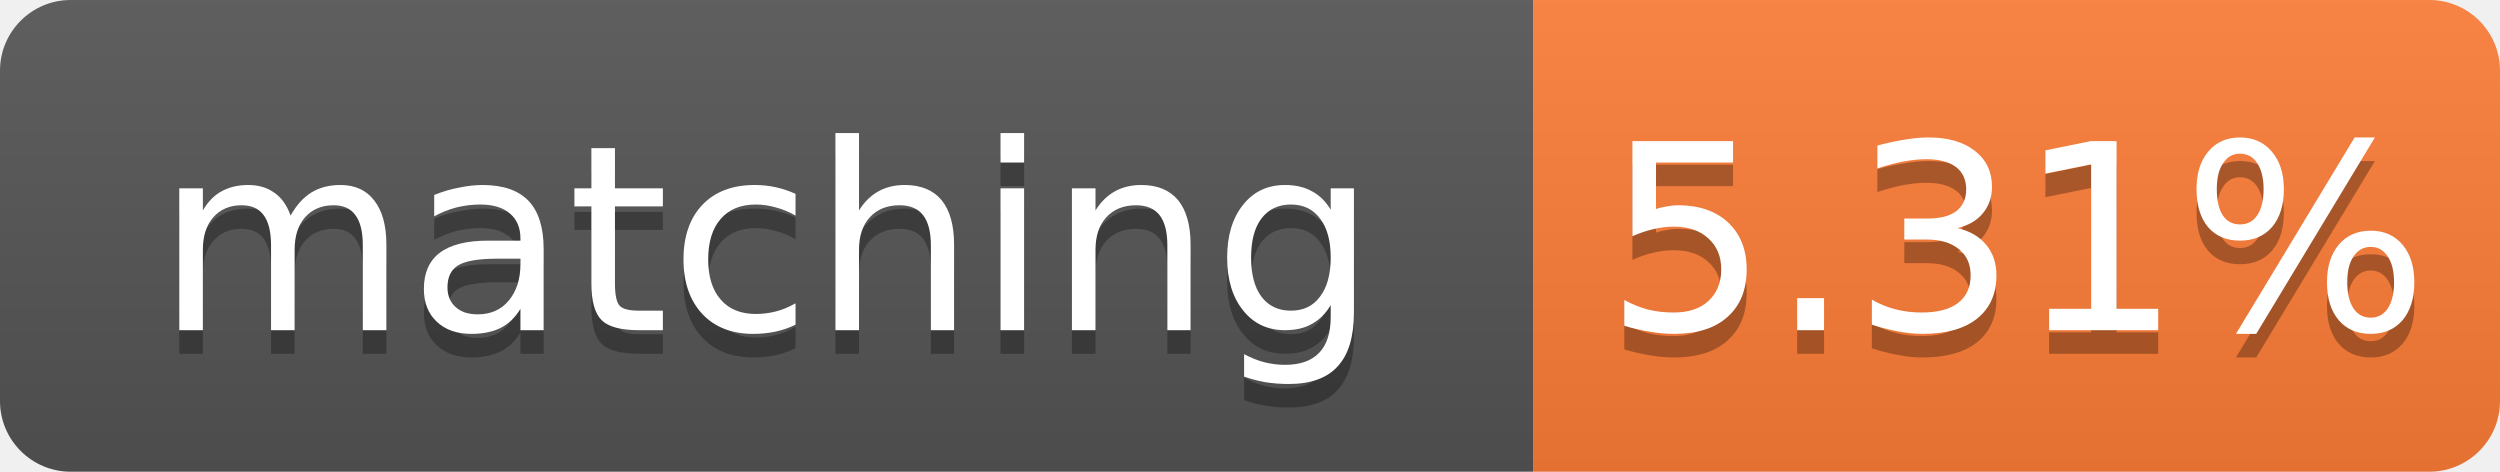
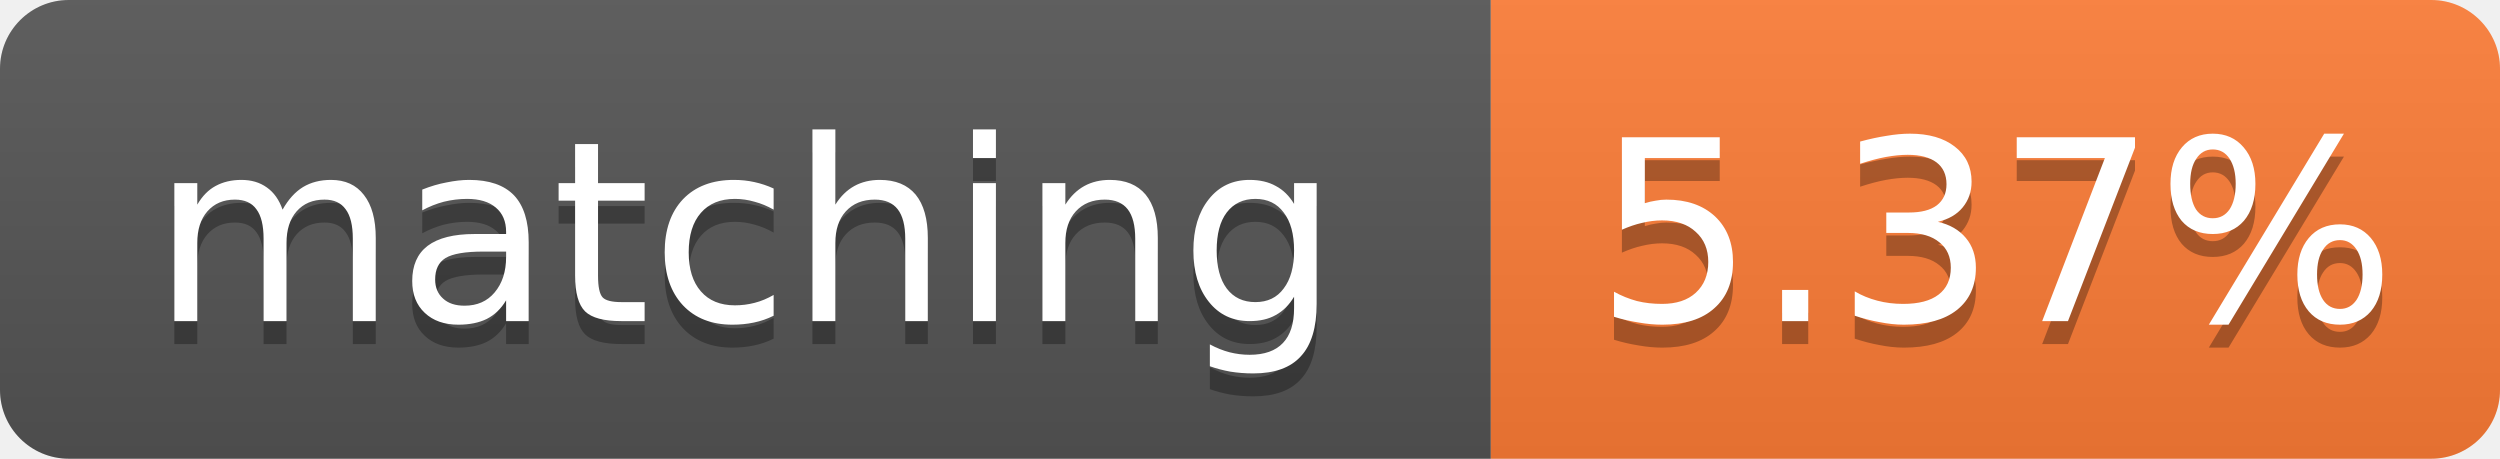
- <svg xmlns="http://www.w3.org/2000/svg" width="106" height="20" role="img" aria-label="matching: 5.31%">
+ <svg xmlns="http://www.w3.org/2000/svg" width="109" height="20" role="img" aria-label="matching: 5.37%">
  <linearGradient id="s" x2="0" y2="100%">
    <stop offset="0" stop-color="#bbb" stop-opacity=".1" />
    <stop offset="1" stop-opacity=".1" />
  </linearGradient>
  <clipPath id="r">
-     <rect width="106" height="20" rx="3" fill="#fff" />
+     <rect width="109" height="20" rx="3" fill="#fff" />
  </clipPath>
  <g clip-path="url(#r)">
    <rect width="65" height="20" fill="#555" />
-     <rect x="65" width="41" height="20" fill="#fe7d37" />
-     <rect width="106" height="20" fill="url(#s)" />
+     <rect x="65" width="44" height="20" fill="#fe7d37" />
+     <rect width="109" height="20" fill="url(#s)" />
  </g>
  <g fill="#fff" text-anchor="middle" font-family="Verdana,Geneva,DejaVu Sans,sans-serif" font-size="11">
    <text x="32.5" y="15" fill="#010101" fill-opacity=".3">matching</text>
    <text x="32.5" y="14">matching</text>
-     <text x="85.5" y="15" fill="#010101" fill-opacity=".3">5.31%</text>
-     <text x="85.5" y="14">5.31%</text>
+     <text x="87.0" y="15" fill="#010101" fill-opacity=".3">5.37%</text>
+     <text x="87.0" y="14">5.37%</text>
  </g>
</svg>
